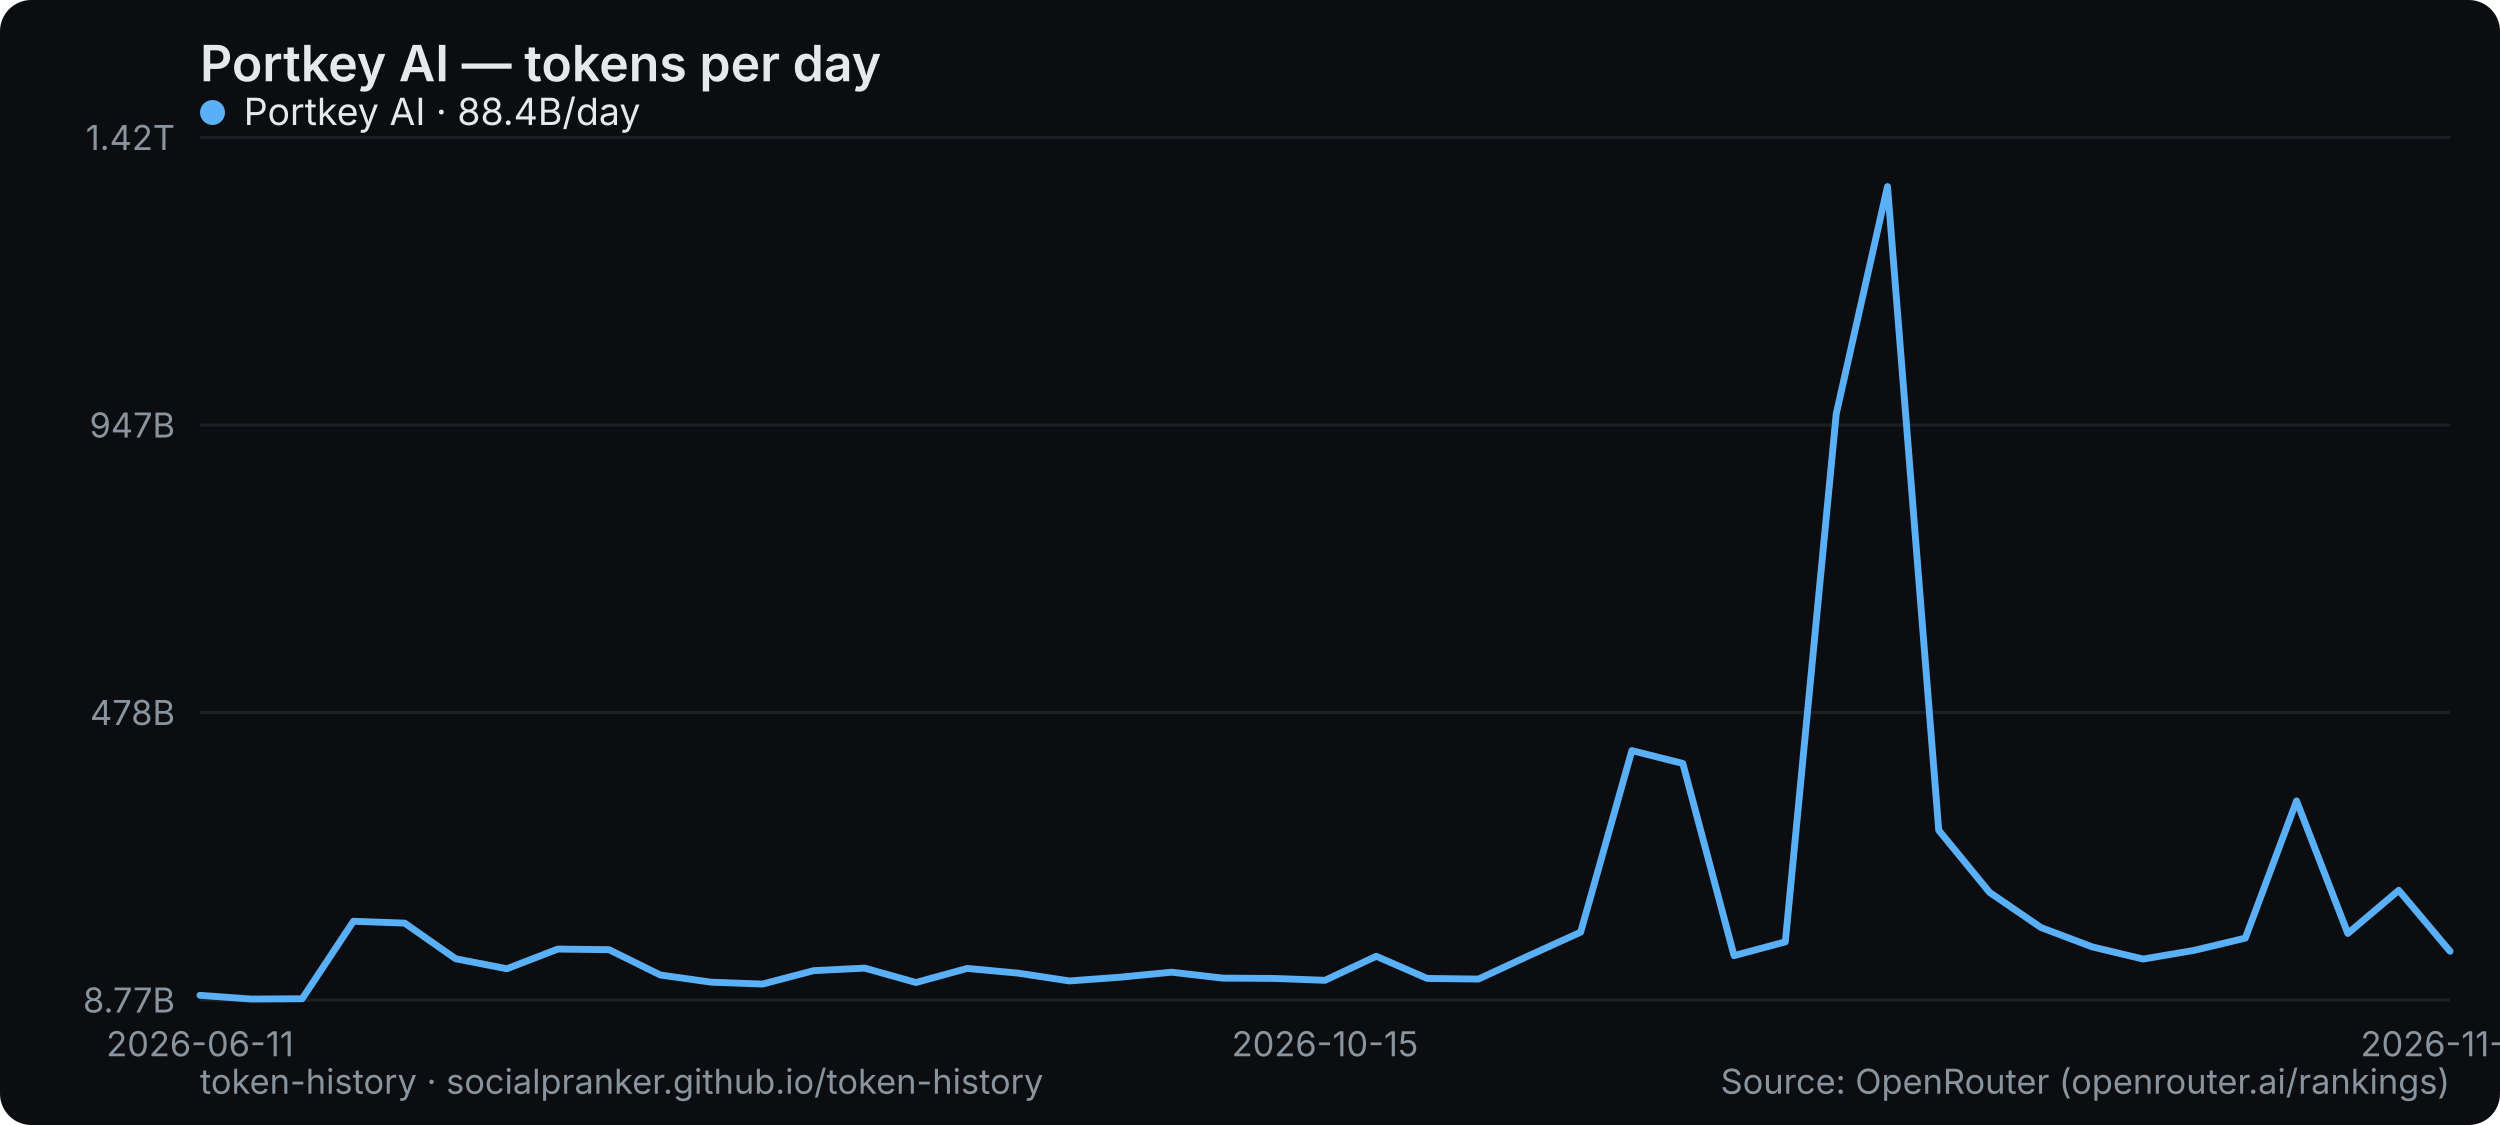
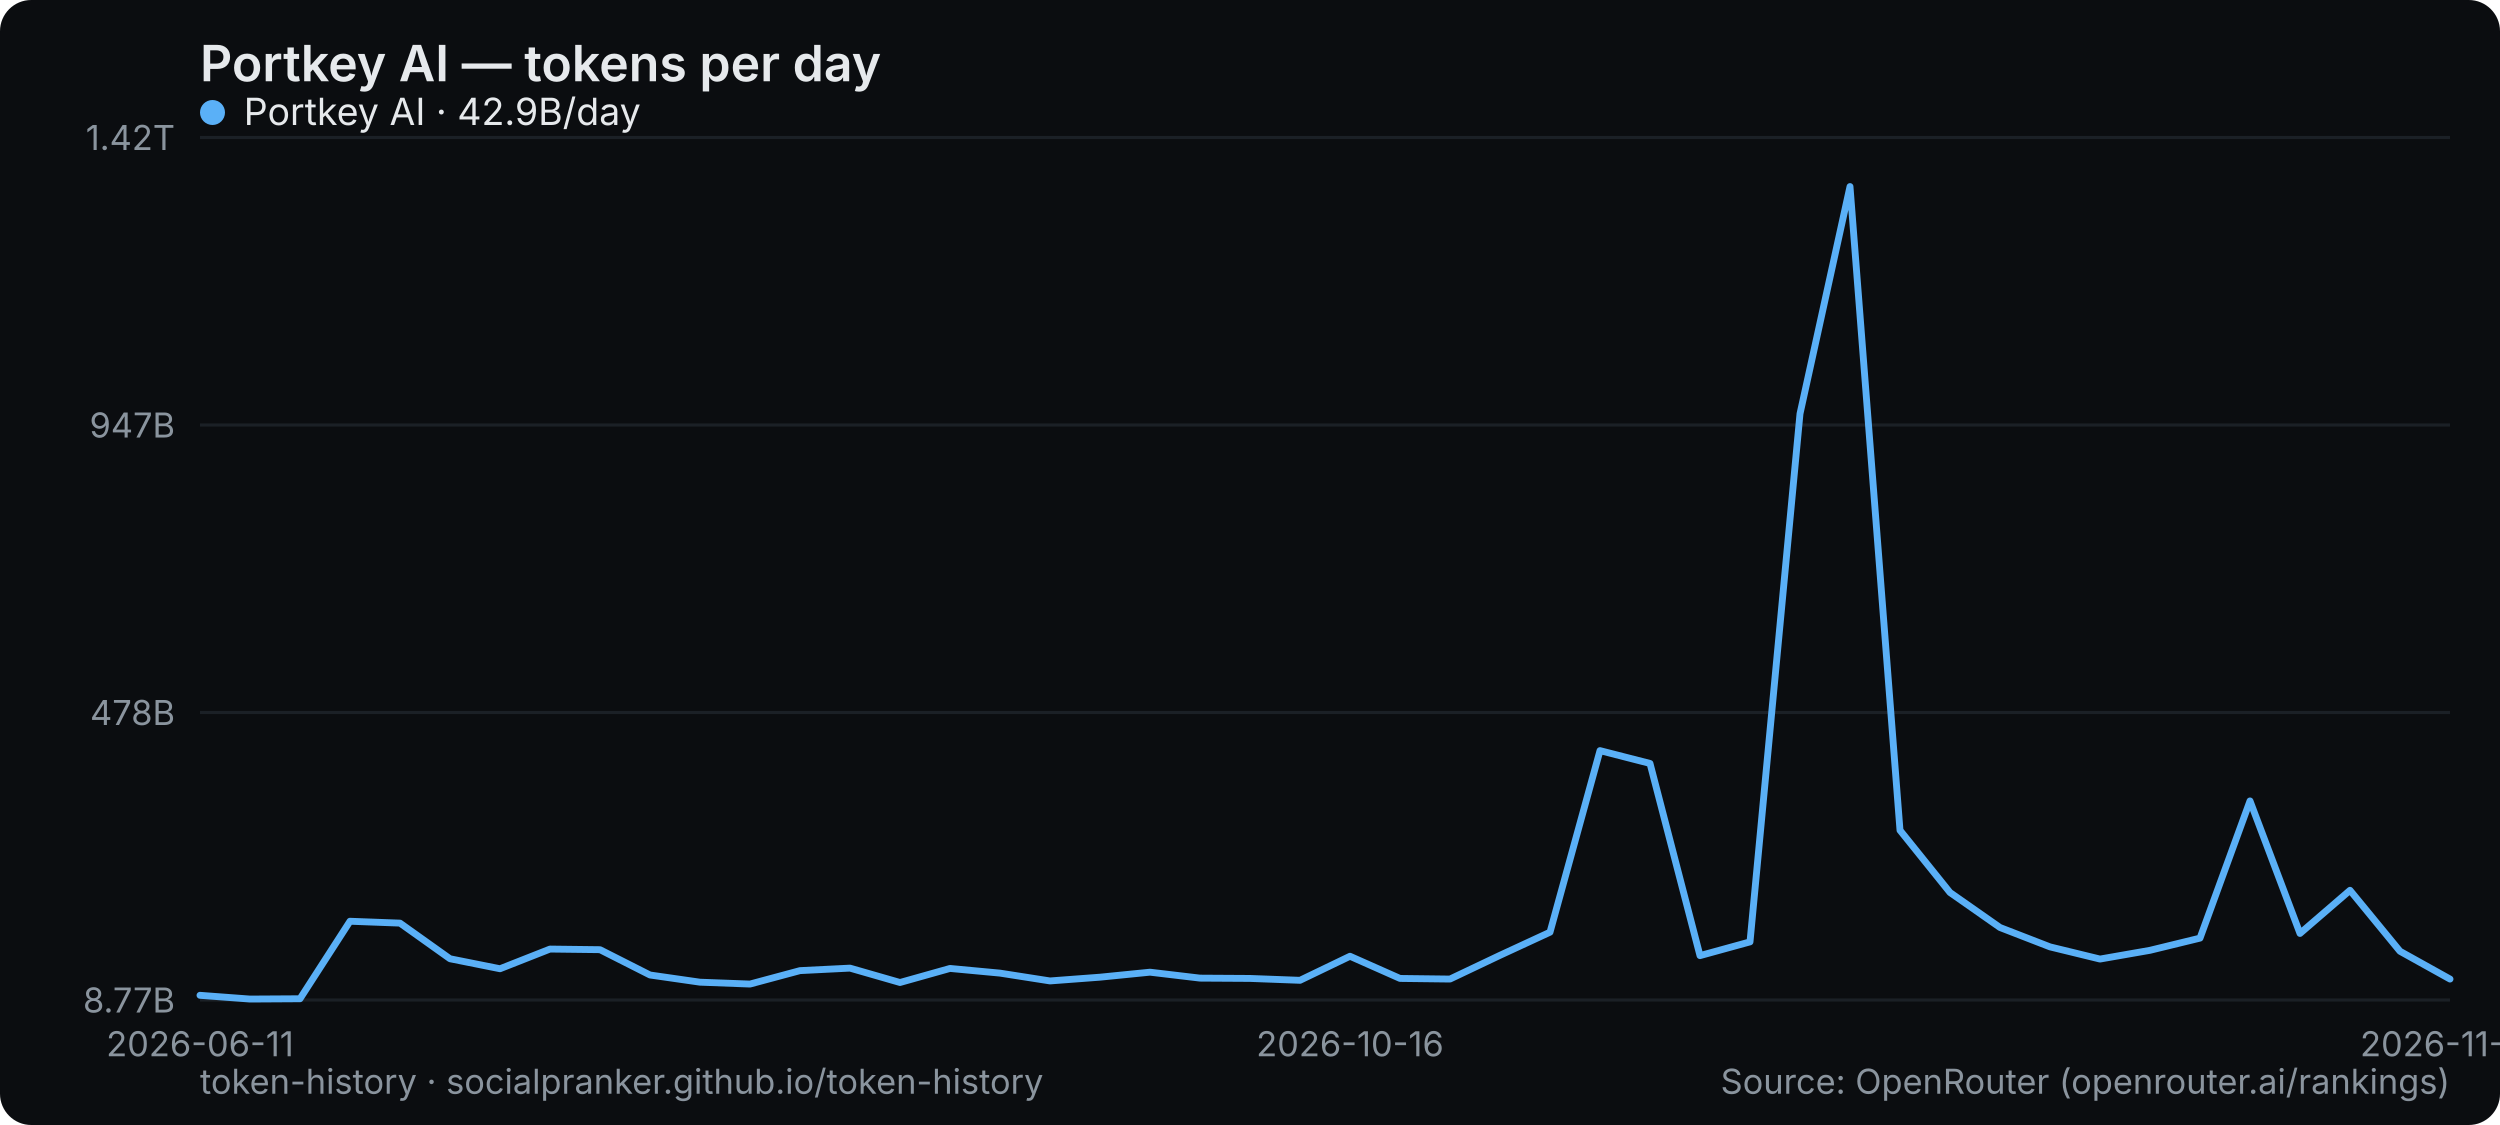
<svg xmlns="http://www.w3.org/2000/svg" width="800" height="360" viewBox="0 0 800 360" role="img" aria-label="Portkey AI — tokens per day">
  <rect width="800" height="360" rx="10" fill="#0b0d10" />
  <text x="64" y="26" font-family="system-ui,-apple-system,Segoe UI,sans-serif" font-size="16" font-weight="600" fill="#e6e9ec">Portkey AI — tokens per day</text>
  <line x1="64" y1="320" x2="784" y2="320" stroke="#1b2026" stroke-width="1" />
  <text x="56" y="324" text-anchor="end" font-family="system-ui,-apple-system,Segoe UI,sans-serif" font-size="11" fill="#8a949e">8.77B</text>
  <line x1="64" y1="228" x2="784" y2="228" stroke="#1b2026" stroke-width="1" />
  <text x="56" y="232" text-anchor="end" font-family="system-ui,-apple-system,Segoe UI,sans-serif" font-size="11" fill="#8a949e">478B</text>
  <line x1="64" y1="136" x2="784" y2="136" stroke="#1b2026" stroke-width="1" />
  <text x="56" y="140" text-anchor="end" font-family="system-ui,-apple-system,Segoe UI,sans-serif" font-size="11" fill="#8a949e">947B</text>
  <line x1="64" y1="44" x2="784" y2="44" stroke="#1b2026" stroke-width="1" />
  <text x="56" y="48" text-anchor="end" font-family="system-ui,-apple-system,Segoe UI,sans-serif" font-size="11" fill="#8a949e">1.42T</text>
  <text x="64" y="338" text-anchor="middle" font-family="system-ui,-apple-system,Segoe UI,sans-serif" font-size="11" fill="#8a949e">2026-06-11</text>
-   <text x="424" y="338" text-anchor="middle" font-family="system-ui,-apple-system,Segoe UI,sans-serif" font-size="11" fill="#8a949e">2026-10-15</text>
-   <text x="784" y="338" text-anchor="middle" font-family="system-ui,-apple-system,Segoe UI,sans-serif" font-size="11" fill="#8a949e">2026-11-15</text>
-   <polyline points="64.0,318.5 80.4,319.7 96.7,319.6 113.1,294.8 129.5,295.4 145.8,306.8 162.2,310.0 178.5,303.7 194.9,303.9 211.3,312.0 227.6,314.3 244.0,314.9 260.4,310.6 276.7,309.8 293.1,314.4 309.5,309.9 325.8,311.4 342.2,313.9 358.5,312.7 374.9,311.1 391.3,313.0 407.6,313.1 424.0,313.7 440.4,306.0 456.7,313.1 473.1,313.3 489.5,305.7 505.8,298.3 522.2,240.2 538.5,244.3 554.9,305.8 571.3,301.4 587.6,132.4 604.0,59.7 620.4,265.7 636.7,285.6 653.1,296.8 669.5,303.0 685.8,306.9 702.2,304.1 718.5,300.2 734.9,256.3 751.3,298.7 767.6,284.9 784.0,304.4" fill="none" stroke="#5ab0f7" stroke-width="2.2" stroke-linejoin="round" stroke-linecap="round" />
+   <text x="432" y="338" text-anchor="middle" font-family="system-ui,-apple-system,Segoe UI,sans-serif" font-size="11" fill="#8a949e">2026-10-16</text>
+   <text x="784" y="338" text-anchor="middle" font-family="system-ui,-apple-system,Segoe UI,sans-serif" font-size="11" fill="#8a949e">2026-11-16</text>
+   <polyline points="64.0,318.5 80.0,319.7 96.0,319.6 112.0,294.8 128.0,295.4 144.0,306.8 160.0,310.0 176.0,303.7 192.0,303.9 208.0,312.0 224.0,314.3 240.0,314.9 256.0,310.6 272.0,309.8 288.0,314.4 304.0,309.9 320.0,311.4 336.0,313.9 352.0,312.7 368.0,311.1 384.0,313.0 400.0,313.1 416.0,313.7 432.0,306.0 448.0,313.1 464.0,313.3 480.0,305.7 496.0,298.3 512.0,240.2 528.0,244.3 544.0,305.8 560.0,301.4 576.0,132.4 592.0,59.7 608.0,265.7 624.0,285.6 640.0,296.8 656.0,303.0 672.0,306.9 688.0,304.1 704.0,300.2 720.0,256.3 736.0,298.7 752.0,284.9 768.0,304.4 784.0,313.3" fill="none" stroke="#5ab0f7" stroke-width="2.2" stroke-linejoin="round" stroke-linecap="round" />
  <g font-family="system-ui,-apple-system,Segoe UI,sans-serif" font-size="12">
    <circle cx="68" cy="36" r="4" fill="#5ab0f7" />
-     <text x="78" y="40" fill="#e6e9ec">Portkey AI · 88.4B/day</text>
+     <text x="78" y="40" fill="#e6e9ec">Portkey AI · 42.9B/day</text>
  </g>
  <text x="64" y="350" font-family="system-ui,-apple-system,Segoe UI,sans-serif" font-size="11" fill="#8a949e">token-history · socialpranker.github.io/token-history</text>
  <text x="784" y="350" text-anchor="end" font-family="system-ui,-apple-system,Segoe UI,sans-serif" font-size="11" fill="#8a949e">Source: OpenRouter (openrouter.ai/rankings)</text>
</svg>
